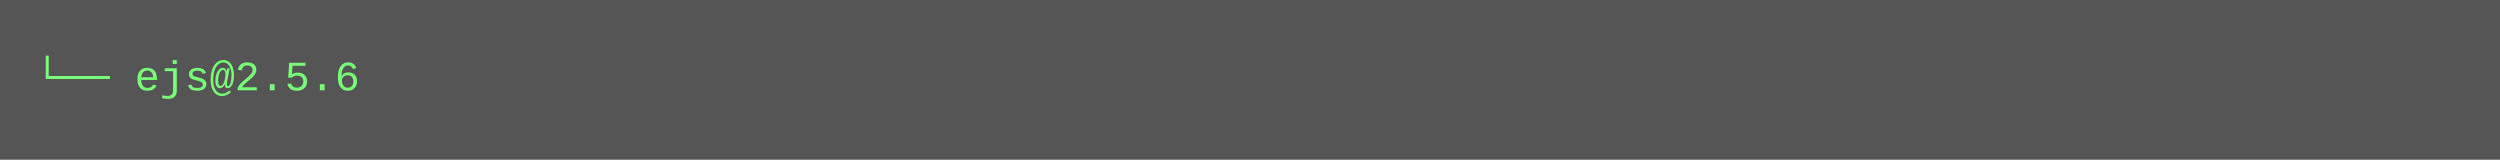
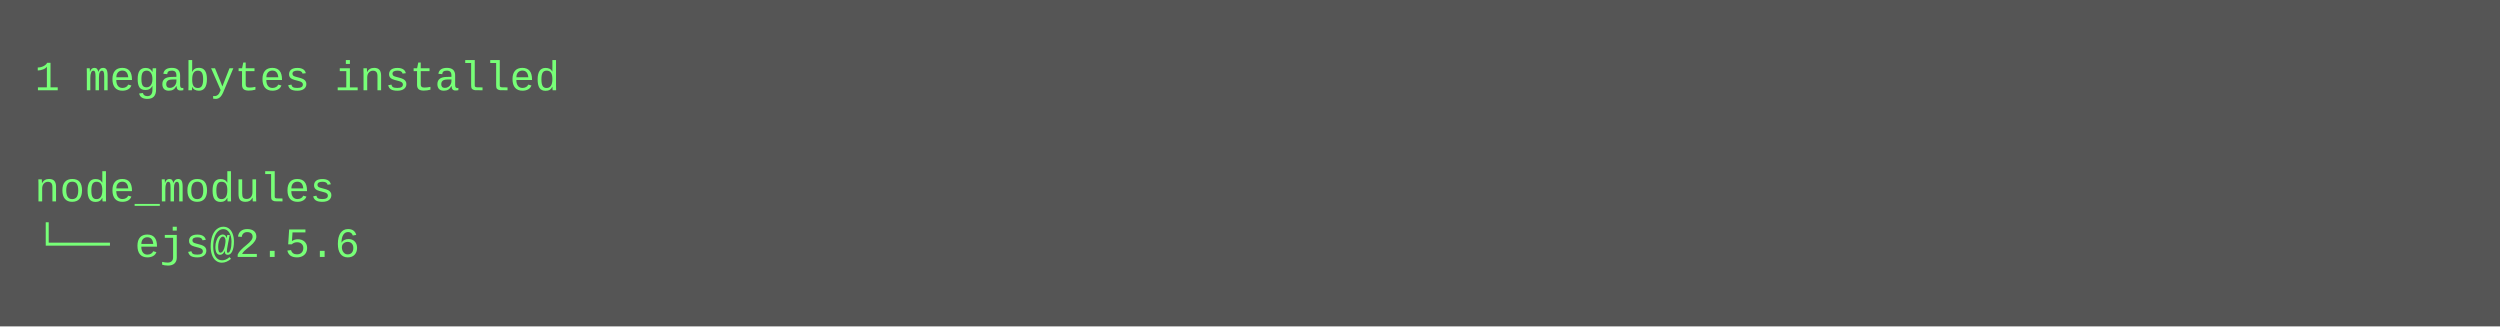
- <svg xmlns="http://www.w3.org/2000/svg" height="46" width="720">
-   <rect height="46" fill="#555" width="720" />
+ <svg xmlns="http://www.w3.org/2000/svg" height="94" width="720">
+   <rect height="94" fill="#555" width="720" />
  <text fill="#7f7" font-family="Courier New" font-size="12" xml:space="preserve">
-     <tspan x="10" y="26">└── ejs@2.5.6</tspan>
+     <tspan x="10" y="26">1 megabytes installed</tspan>
+     <tspan x="10" y="42" />
+     <tspan x="10" y="58">node_modules</tspan>
+     <tspan x="10" y="74">└── ejs@2.5.6</tspan>
  </text>
</svg>
